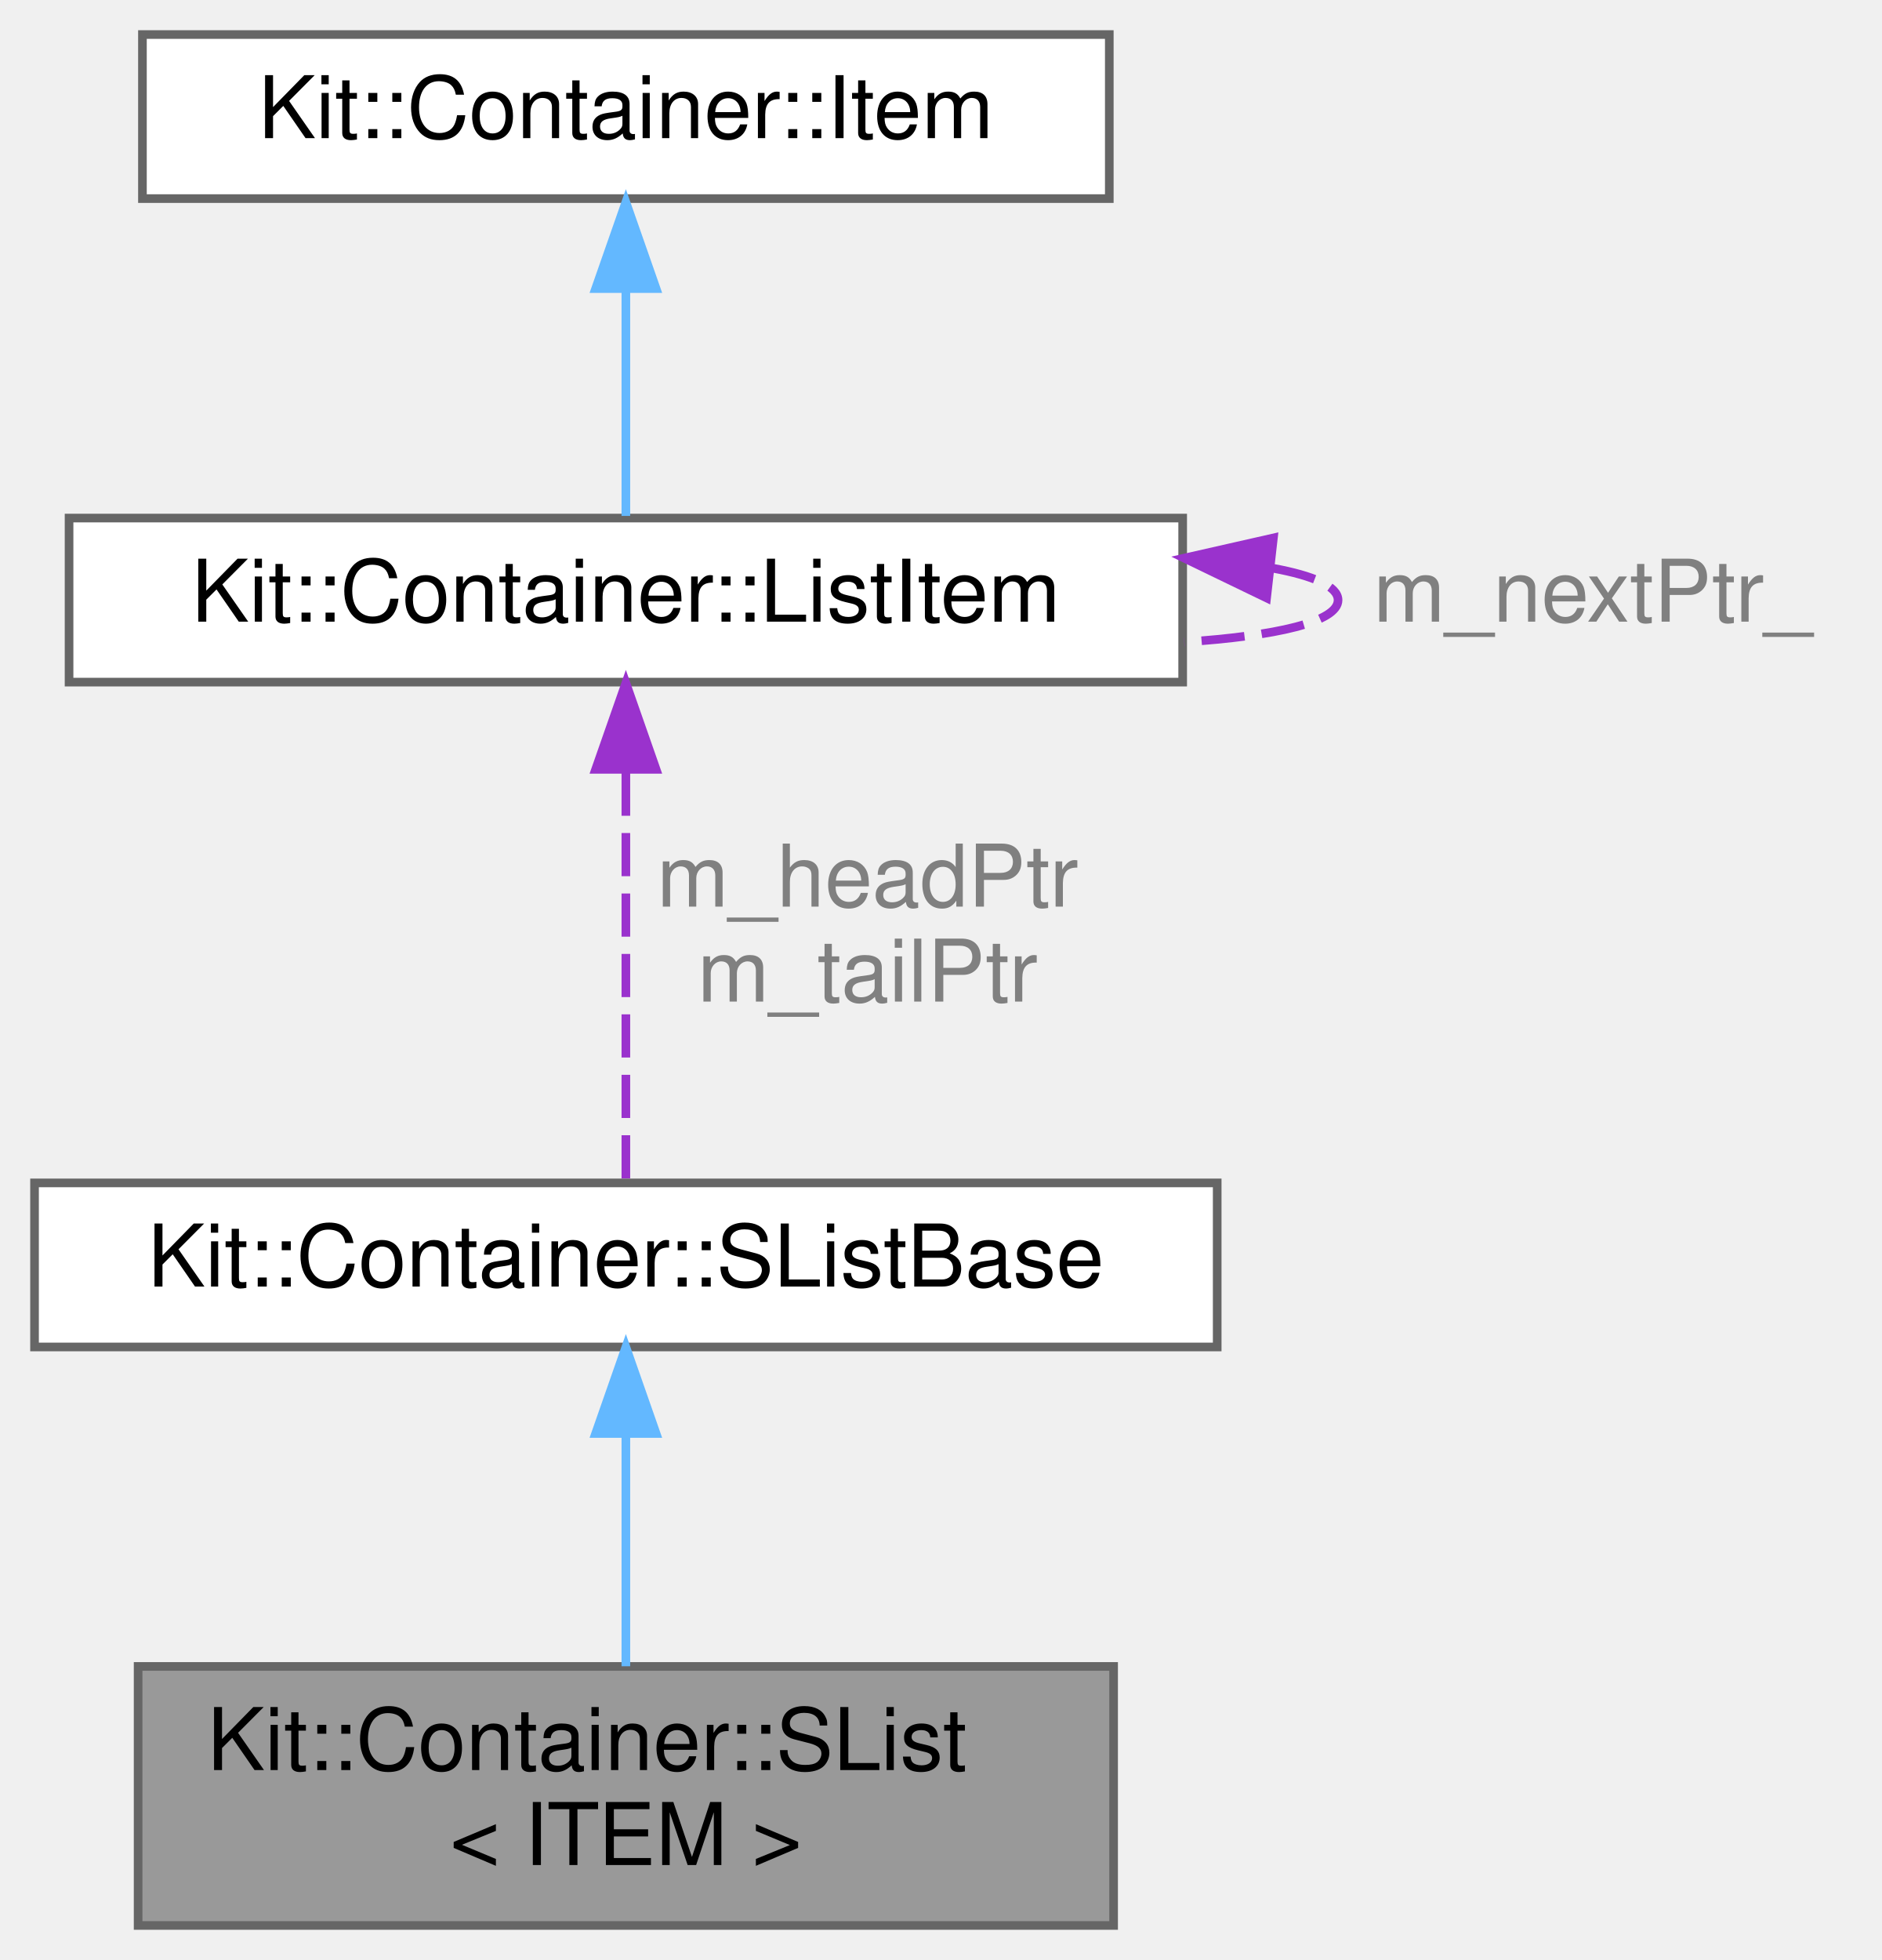
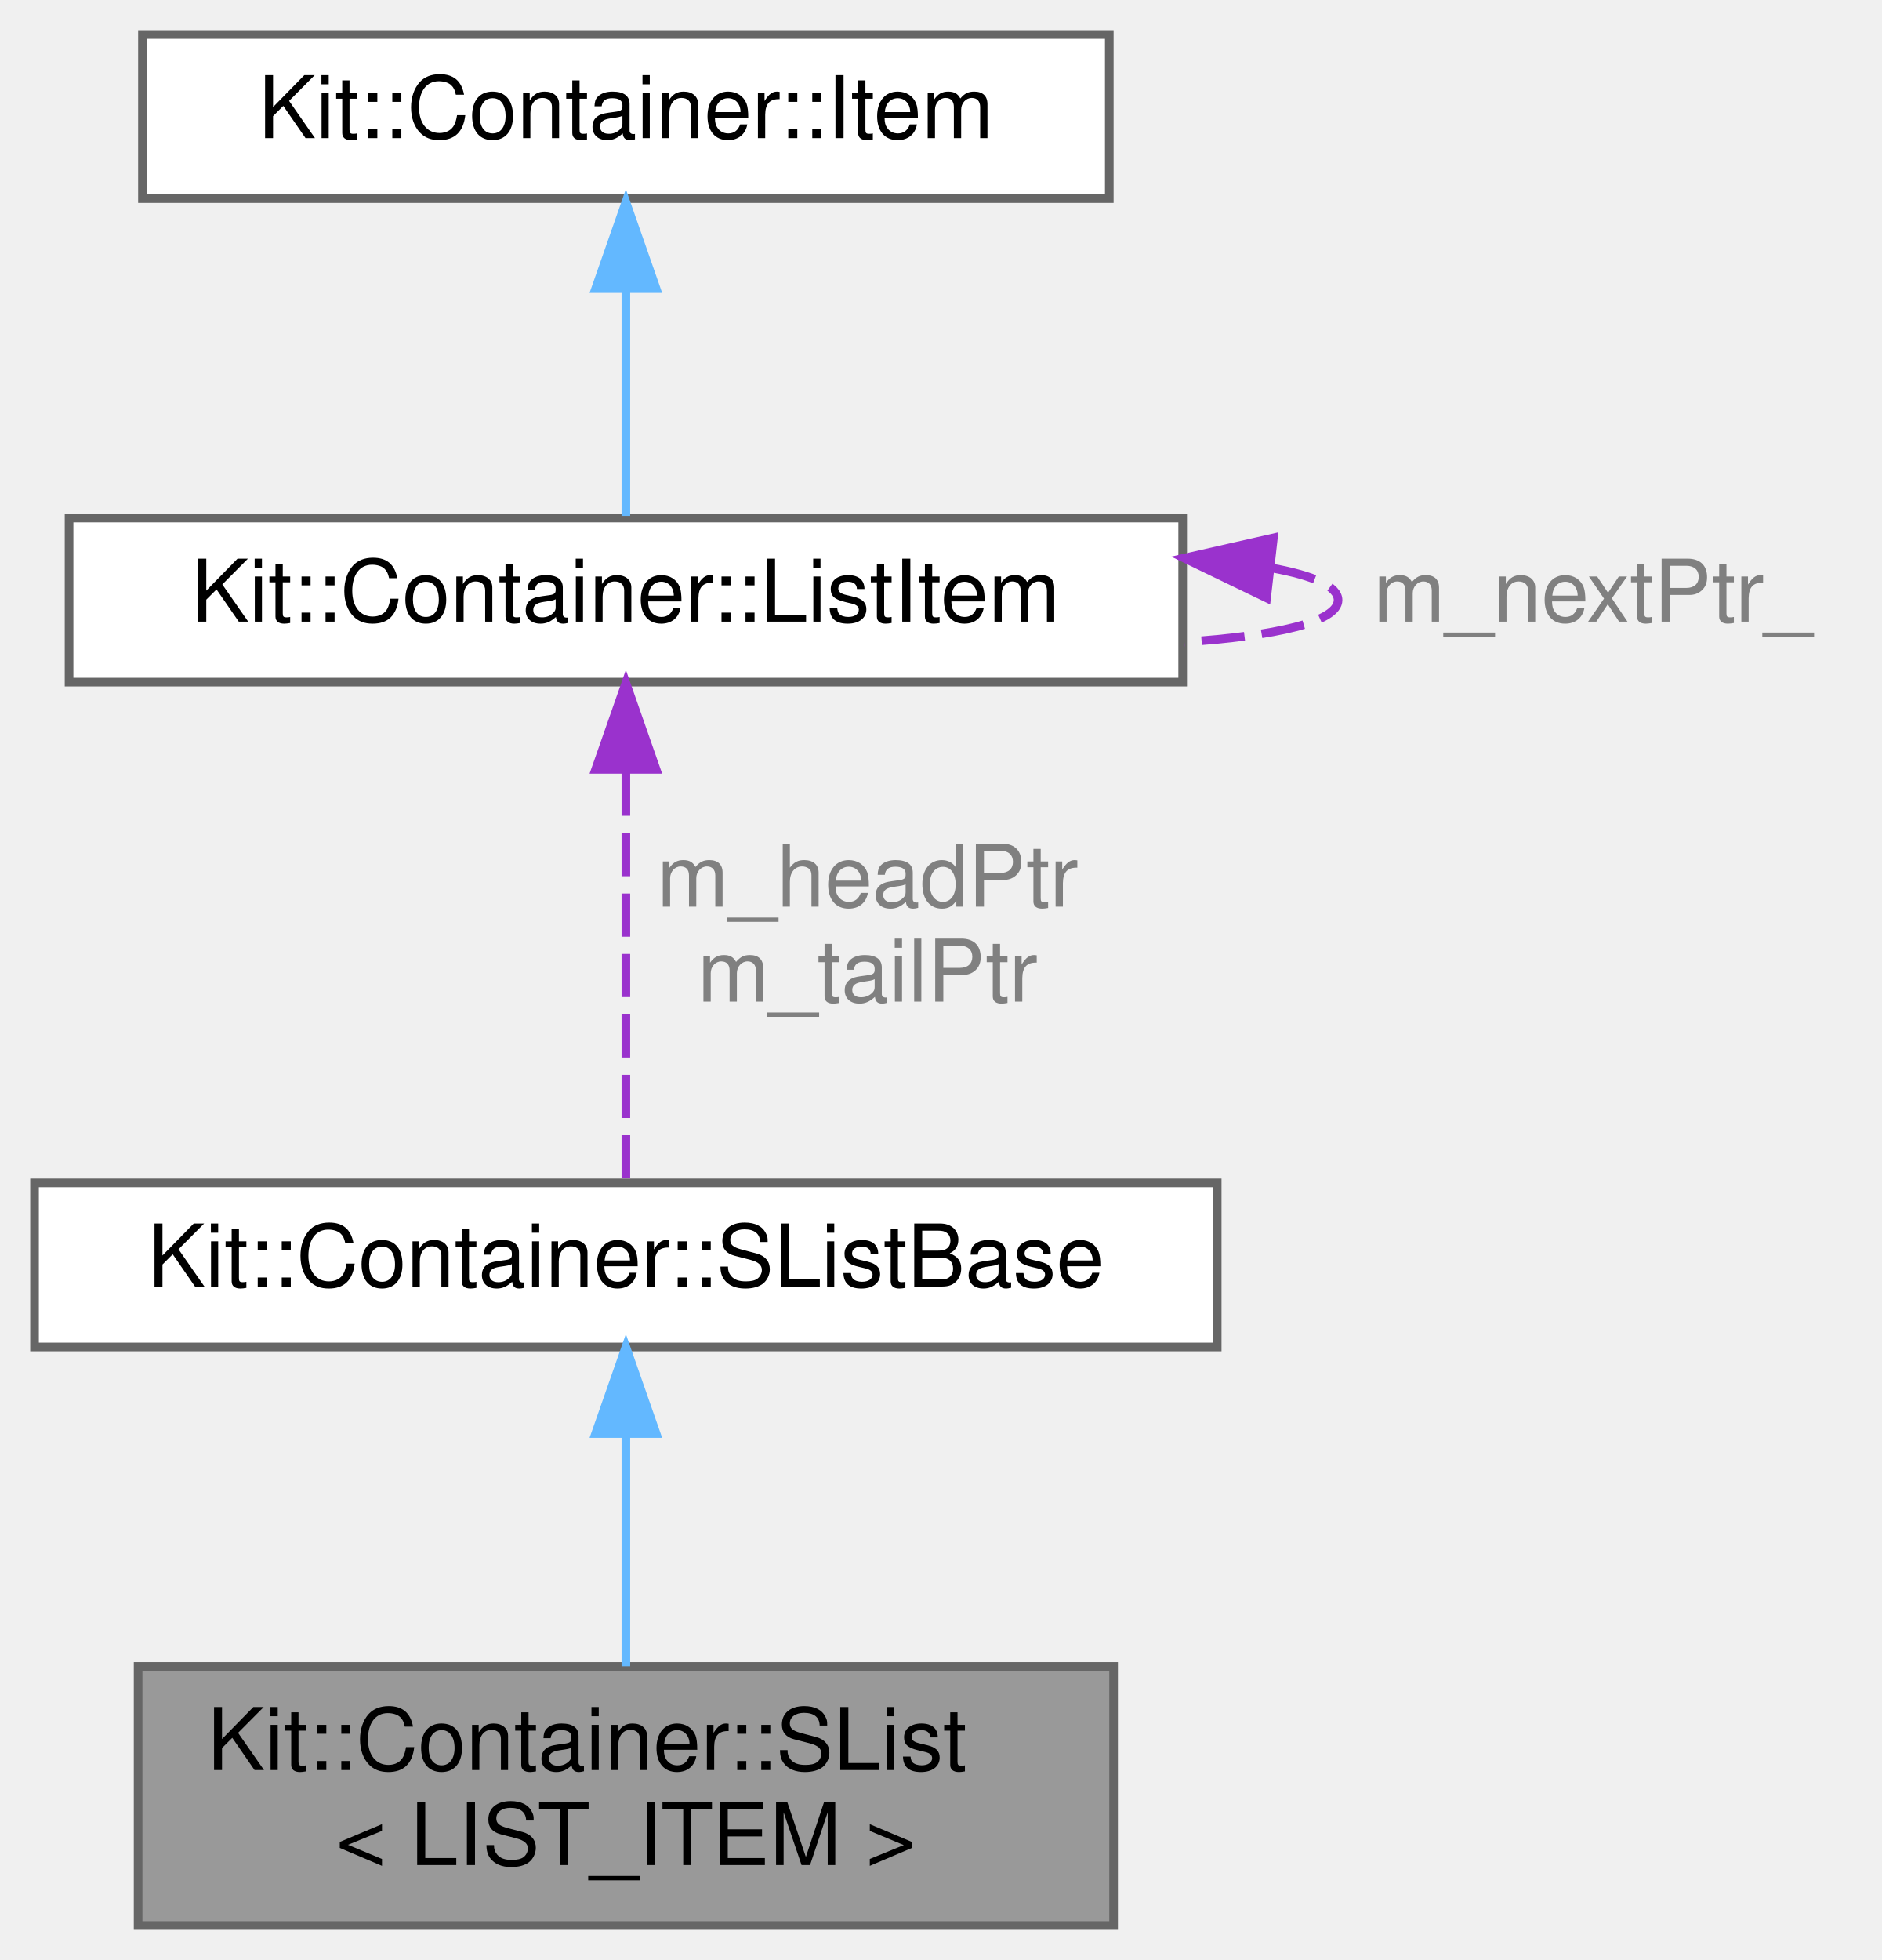
<svg xmlns="http://www.w3.org/2000/svg" xmlns:xlink="http://www.w3.org/1999/xlink" width="218pt" height="227pt" viewBox="0.00 0.00 218.00 227.00">
  <g id="graph0" class="graph" transform="scale(1 1) rotate(0) translate(4 223)">
    <g id="Node000001" class="node">
      <g id="a_Node000001">
        <a xlink:title="This template class implements a singly linked list which maintains the ordering imposed on it by the...">
          <polygon fill="#999999" stroke="#666666" points="125,-30 12,-30 12,0 125,0 125,-30" />
          <text text-anchor="start" x="20" y="-18" font-family="Helvetica,sans-Serif" font-size="10.00">Kit::Container::SList</text>
-           <text text-anchor="middle" x="68.5" y="-7" font-family="Helvetica,sans-Serif" font-size="10.00">&lt; ITEM &gt;</text>
+           <text text-anchor="middle" x="68.5" y="-7" font-family="Helvetica,sans-Serif" font-size="10.00">&lt; LIST_ITEM &gt;</text>
        </a>
      </g>
    </g>
    <g id="Node000002" class="node">
      <g id="a_Node000002">
        <a xlink:href="class_kit_1_1_container_1_1_s_list_base.html" target="_top" xlink:title="This protected base class implements a NON-TYPE-SAFE a singly linked list which maintains the orderin...">
          <polygon fill="white" stroke="#666666" points="137,-86 0,-86 0,-67 137,-67 137,-86" />
          <text text-anchor="middle" x="68.5" y="-74" font-family="Helvetica,sans-Serif" font-size="10.00">Kit::Container::SListBase</text>
        </a>
      </g>
    </g>
    <g id="edge1_Node000001_Node000002" class="edge">
      <g id="a_edge1_Node000001_Node000002">
        <a xlink:title=" ">
          <path fill="none" stroke="#63b8ff" d="M68.5,-56.73C68.5,-48.09 68.5,-38 68.5,-30.02" />
          <polygon fill="#63b8ff" stroke="#63b8ff" points="65,-56.98 68.5,-66.98 72,-56.98 65,-56.98" />
        </a>
      </g>
    </g>
    <g id="Node000003" class="node">
      <g id="a_Node000003">
        <a xlink:href="class_kit_1_1_container_1_1_list_item.html" target="_top" xlink:title="This class is used by the Container classes to implement a various types of linked lists containers.">
          <polygon fill="white" stroke="#666666" points="133,-163 4,-163 4,-144 133,-144 133,-163" />
          <text text-anchor="middle" x="68.5" y="-151" font-family="Helvetica,sans-Serif" font-size="10.00">Kit::Container::ListItem</text>
        </a>
      </g>
    </g>
    <g id="edge2_Node000002_Node000003" class="edge">
      <g id="a_edge2_Node000002_Node000003">
        <a xlink:title=" ">
          <path fill="none" stroke="#9a32cd" stroke-dasharray="5,2" d="M68.5,-133.52C68.5,-118.24 68.5,-97.48 68.5,-86" />
          <polygon fill="#9a32cd" stroke="#9a32cd" points="65,-133.9 68.5,-143.9 72,-133.9 65,-133.9" />
        </a>
      </g>
      <text text-anchor="middle" x="96.5" y="-118" font-family="Helvetica,sans-Serif" font-size="10.00" fill="grey"> m_headPtr</text>
      <text text-anchor="middle" x="96.5" y="-107" font-family="Helvetica,sans-Serif" font-size="10.00" fill="grey">m_tailPtr</text>
    </g>
    <g id="edge4_Node000003_Node000003" class="edge">
      <g id="a_edge4_Node000003_Node000003">
        <a xlink:title=" ">
          <path fill="none" stroke="#9a32cd" stroke-dasharray="5,2" d="M143.46,-157.19C148.16,-156.32 151,-155.09 151,-153.5 151,-150.96 143.74,-149.34 133.18,-148.64" />
          <polygon fill="#9a32cd" stroke="#9a32cd" points="142.72,-153.75 133.18,-158.36 143.51,-160.7 142.72,-153.75" />
        </a>
      </g>
      <text text-anchor="middle" x="180.5" y="-151" font-family="Helvetica,sans-Serif" font-size="10.00" fill="grey"> m_nextPtr_</text>
    </g>
    <g id="Node000004" class="node">
      <g id="a_Node000004">
        <a xlink:href="class_kit_1_1_container_1_1_item.html" target="_top" xlink:title="This class is used by the Intrusive Container classes to enforce the semantic and item/element can be...">
          <polygon fill="white" stroke="#666666" points="124.5,-219 12.5,-219 12.5,-200 124.5,-200 124.5,-219" />
          <text text-anchor="middle" x="68.5" y="-207" font-family="Helvetica,sans-Serif" font-size="10.00">Kit::Container::Item</text>
        </a>
      </g>
    </g>
    <g id="edge3_Node000003_Node000004" class="edge">
      <g id="a_edge3_Node000003_Node000004">
        <a xlink:title=" ">
          <path fill="none" stroke="#63b8ff" d="M68.5,-189.3C68.5,-180.41 68.5,-170.28 68.5,-163.25" />
          <polygon fill="#63b8ff" stroke="#63b8ff" points="65,-189.58 68.5,-199.58 72,-189.58 65,-189.58" />
        </a>
      </g>
    </g>
  </g>
</svg>
